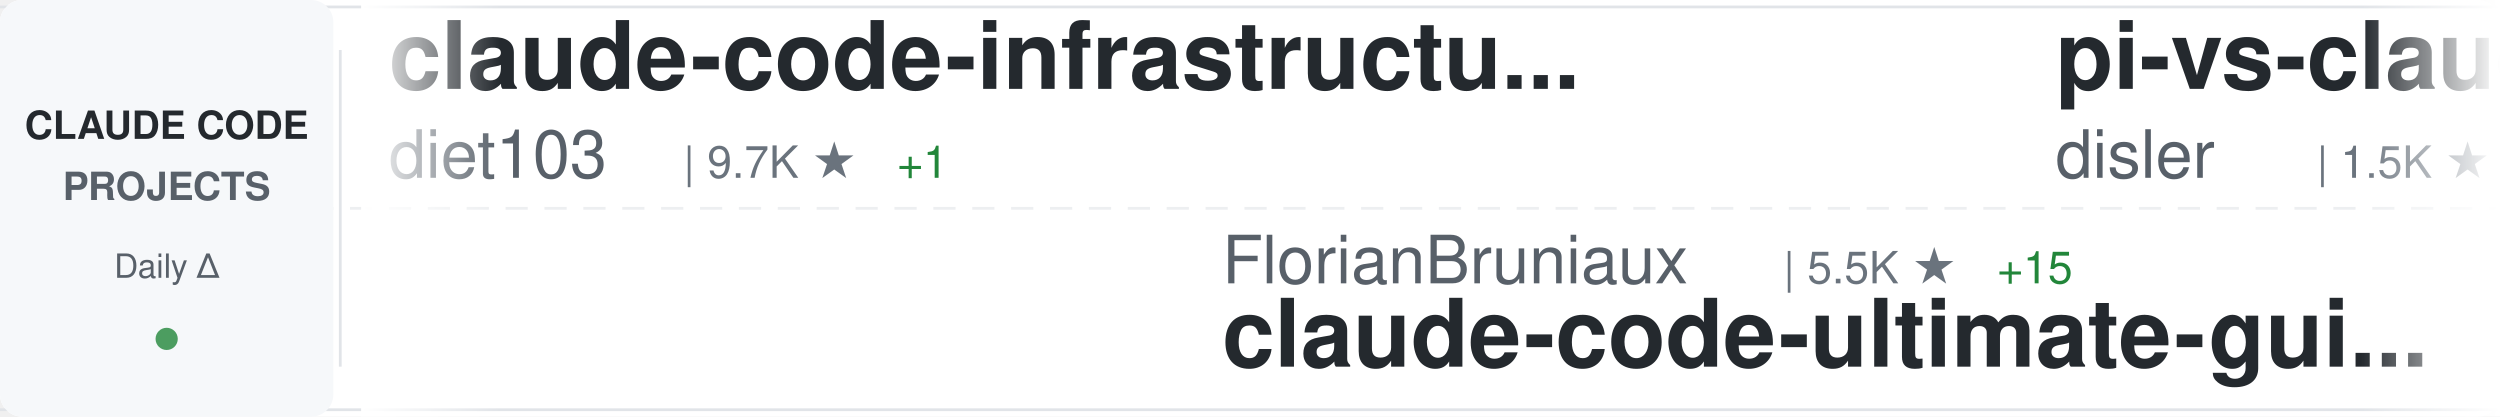
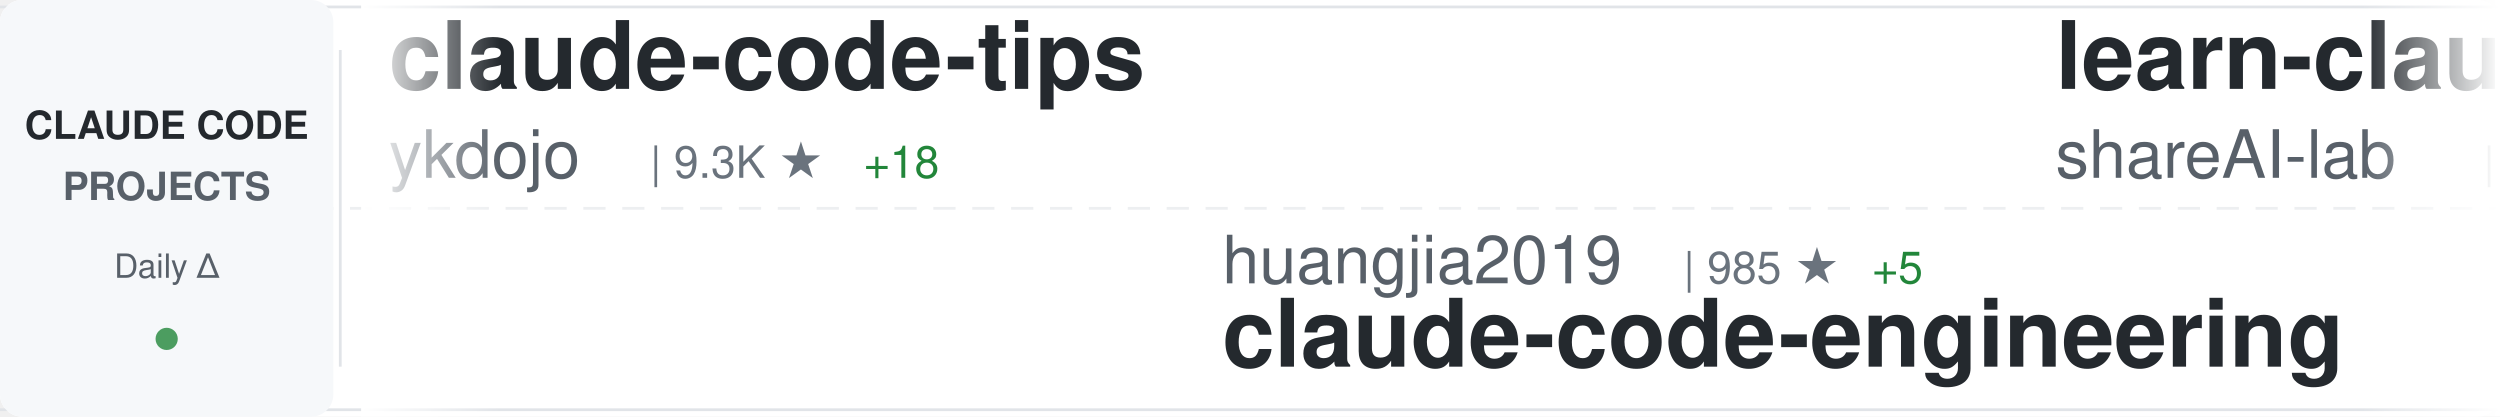
<svg xmlns="http://www.w3.org/2000/svg" width="900" height="150">
  <defs>
    <linearGradient id="awesomeLeftFade" x1="0%" y1="0%" x2="100%" y2="0%">
      <stop offset="0%" style="stop-color:#ffffff;stop-opacity:1" />
      <stop offset="100%" style="stop-color:#ffffff;stop-opacity:0" />
    </linearGradient>
    <linearGradient id="awesomeRightFade" x1="0%" y1="0%" x2="100%" y2="0%">
      <stop offset="0%" style="stop-color:#ffffff;stop-opacity:0" />
      <stop offset="100%" style="stop-color:#ffffff;stop-opacity:1" />
    </linearGradient>
  </defs>
  <rect width="900" height="150" fill="#ffffff" rx="8" />
  <rect x="0" y="2" width="900" height="1" fill="#e1e4e8" />
  <rect x="0" y="147" width="900" height="1" fill="#e1e4e8" />
  <line x1="0" y1="75" x2="900" y2="75" stroke="#e1e4e8" stroke-width="1" stroke-dasharray="8 6" opacity="0.6" />
  <rect x="0" y="0" width="120" height="150" fill="#f6f8fa" rx="8" />
  <text x="60" y="50" font-family="-apple-system, BlinkMacSystemFont, 'Segoe UI', Helvetica, Arial, sans-serif" font-size="14" font-weight="600" fill="#24292e" text-anchor="middle">CLAUDE CODE</text>
  <text x="60" y="72" font-family="-apple-system, BlinkMacSystemFont, 'Segoe UI', Helvetica, Arial, sans-serif" font-size="14" font-weight="600" fill="#586069" text-anchor="middle">PROJECTS</text>
  <text x="60" y="100" font-family="-apple-system, BlinkMacSystemFont, 'Segoe UI', Helvetica, Arial, sans-serif" font-size="12" font-weight="500" fill="#586069" text-anchor="middle">Daily Δ</text>
  <circle cx="60" cy="122" r="4" fill="#22863a" opacity="0.8" />
  <rect x="122" y="18" width="1" height="114" fill="#e1e4e8" />
  <clipPath id="awesomeTickerClip">
    <rect x="130" y="0" width="770" height="150" />
  </clipPath>
  <g clip-path="url(#awesomeTickerClip)">
    <g id="awesomeTickerItems">
      <animateTransform attributeName="transform" attributeType="XML" type="translate" from="0 0" to="-3000 0" dur="54s" repeatCount="indefinite" />
      <g transform="translate(0, 0)">
-         <text x="140" y="32" font-family="-apple-system, BlinkMacSystemFont, 'Segoe UI', Helvetica, Arial, sans-serif" font-size="34" font-weight="600" fill="#24292e">claude-code-infrastructu...</text>
-         <text x="140" y="64" font-family="-apple-system, BlinkMacSystemFont, 'Segoe UI', Helvetica, Arial, sans-serif" font-size="24" font-weight="400" fill="#586069">diet103</text>
-         <text x="246" y="64" font-family="-apple-system, BlinkMacSystemFont, 'Segoe UI', Helvetica, Arial, sans-serif" font-size="16" font-weight="500" fill="#6a737d">| 9.7K ★</text>
-         <text x="323" y="64" font-family="-apple-system, BlinkMacSystemFont, 'Segoe UI', Helvetica, Arial, sans-serif" font-size="16" font-weight="500" fill="#22863a"> +1</text>
+         <text x="140" y="32" font-family="-apple-system, BlinkMacSystemFont, 'Segoe UI', Helvetica, Arial, sans-serif" font-size="34" font-weight="600" fill="#24292e">claude-code-tips</text>
+         <text x="140" y="64" font-family="-apple-system, BlinkMacSystemFont, 'Segoe UI', Helvetica, Arial, sans-serif" font-size="24" font-weight="400" fill="#586069">ykdojo</text>
+         <text x="234" y="64" font-family="-apple-system, BlinkMacSystemFont, 'Segoe UI', Helvetica, Arial, sans-serif" font-size="16" font-weight="500" fill="#6a737d">| 9.3K ★</text>
+         <text x="311" y="64" font-family="-apple-system, BlinkMacSystemFont, 'Segoe UI', Helvetica, Arial, sans-serif" font-size="16" font-weight="500" fill="#22863a"> +18</text>
      </g>
      <g transform="translate(300, 0)">
-         <text x="140" y="102" font-family="-apple-system, BlinkMacSystemFont, 'Segoe UI', Helvetica, Arial, sans-serif" font-size="24" font-weight="400" fill="#586069">FlorianBruniaux</text>
-         <text x="342" y="102" font-family="-apple-system, BlinkMacSystemFont, 'Segoe UI', Helvetica, Arial, sans-serif" font-size="16" font-weight="500" fill="#6a737d">| 5.5K ★</text>
-         <text x="419" y="102" font-family="-apple-system, BlinkMacSystemFont, 'Segoe UI', Helvetica, Arial, sans-serif" font-size="16" font-weight="500" fill="#22863a"> +15</text>
-         <text x="140" y="132" font-family="-apple-system, BlinkMacSystemFont, 'Segoe UI', Helvetica, Arial, sans-serif" font-size="34" font-weight="600" fill="#24292e">claude-code-ultimate-gui...</text>
+         <text x="140" y="102" font-family="-apple-system, BlinkMacSystemFont, 'Segoe UI', Helvetica, Arial, sans-serif" font-size="24" font-weight="400" fill="#586069">huangjia2019</text>
+         <text x="306" y="102" font-family="-apple-system, BlinkMacSystemFont, 'Segoe UI', Helvetica, Arial, sans-serif" font-size="16" font-weight="500" fill="#6a737d">| 985 ★</text>
+         <text x="374" y="102" font-family="-apple-system, BlinkMacSystemFont, 'Segoe UI', Helvetica, Arial, sans-serif" font-size="16" font-weight="500" fill="#22863a"> +5</text>
+         <text x="140" y="132" font-family="-apple-system, BlinkMacSystemFont, 'Segoe UI', Helvetica, Arial, sans-serif" font-size="34" font-weight="600" fill="#24292e">claude-code-engineering</text>
      </g>
      <g transform="translate(600, 0)">
-         <text x="140" y="32" font-family="-apple-system, BlinkMacSystemFont, 'Segoe UI', Helvetica, Arial, sans-serif" font-size="34" font-weight="600" fill="#24292e">pi-vs-claude-code</text>
-         <text x="140" y="64" font-family="-apple-system, BlinkMacSystemFont, 'Segoe UI', Helvetica, Arial, sans-serif" font-size="24" font-weight="400" fill="#586069">disler</text>
-         <text x="234" y="64" font-family="-apple-system, BlinkMacSystemFont, 'Segoe UI', Helvetica, Arial, sans-serif" font-size="16" font-weight="500" fill="#6a737d">| 1.5K ★</text>
-         <text x="311" y="64" font-family="-apple-system, BlinkMacSystemFont, 'Segoe UI', Helvetica, Arial, sans-serif" font-size="16" font-weight="500" fill="#22863a"> +5</text>
+         <text x="140" y="32" font-family="-apple-system, BlinkMacSystemFont, 'Segoe UI', Helvetica, Arial, sans-serif" font-size="34" font-weight="600" fill="#24292e">learn-claude-code</text>
+         <text x="140" y="64" font-family="-apple-system, BlinkMacSystemFont, 'Segoe UI', Helvetica, Arial, sans-serif" font-size="24" font-weight="400" fill="#586069">shareAI-lab</text>
+         <text x="294" y="64" font-family="-apple-system, BlinkMacSystemFont, 'Segoe UI', Helvetica, Arial, sans-serif" font-size="16" font-weight="500" fill="#6a737d">| 71.2K ★</text>
+         <text x="380" y="64" font-family="-apple-system, BlinkMacSystemFont, 'Segoe UI', Helvetica, Arial, sans-serif" font-size="16" font-weight="500" fill="#22863a"> +122</text>
      </g>
      <g transform="translate(900, 0)">
-         <text x="140" y="102" font-family="-apple-system, BlinkMacSystemFont, 'Segoe UI', Helvetica, Arial, sans-serif" font-size="24" font-weight="400" fill="#586069">fazxes</text>
-         <text x="234" y="102" font-family="-apple-system, BlinkMacSystemFont, 'Segoe UI', Helvetica, Arial, sans-serif" font-size="16" font-weight="500" fill="#6a737d">| 225 ★</text>
-         <text x="140" y="132" font-family="-apple-system, BlinkMacSystemFont, 'Segoe UI', Helvetica, Arial, sans-serif" font-size="34" font-weight="600" fill="#24292e">Claude-code</text>
+         <text x="140" y="102" font-family="-apple-system, BlinkMacSystemFont, 'Segoe UI', Helvetica, Arial, sans-serif" font-size="24" font-weight="400" fill="#586069">777genius</text>
+         <text x="270" y="102" font-family="-apple-system, BlinkMacSystemFont, 'Segoe UI', Helvetica, Arial, sans-serif" font-size="16" font-weight="500" fill="#6a737d">| 919 ★</text>
+         <text x="140" y="132" font-family="-apple-system, BlinkMacSystemFont, 'Segoe UI', Helvetica, Arial, sans-serif" font-size="34" font-weight="600" fill="#24292e">claude-code-source-code</text>
      </g>
      <g transform="translate(1200, 0)">
-         <text x="140" y="32" font-family="-apple-system, BlinkMacSystemFont, 'Segoe UI', Helvetica, Arial, sans-serif" font-size="34" font-weight="600" fill="#24292e">ECC</text>
-         <text x="140" y="64" font-family="-apple-system, BlinkMacSystemFont, 'Segoe UI', Helvetica, Arial, sans-serif" font-size="24" font-weight="400" fill="#586069">affaan-m</text>
-         <text x="258" y="64" font-family="-apple-system, BlinkMacSystemFont, 'Segoe UI', Helvetica, Arial, sans-serif" font-size="16" font-weight="500" fill="#6a737d">| 230.3K ★</text>
-         <text x="353" y="64" font-family="-apple-system, BlinkMacSystemFont, 'Segoe UI', Helvetica, Arial, sans-serif" font-size="16" font-weight="500" fill="#22863a"> +361</text>
+         <text x="140" y="32" font-family="-apple-system, BlinkMacSystemFont, 'Segoe UI', Helvetica, Arial, sans-serif" font-size="34" font-weight="600" fill="#24292e">claude-code-router</text>
+         <text x="140" y="64" font-family="-apple-system, BlinkMacSystemFont, 'Segoe UI', Helvetica, Arial, sans-serif" font-size="24" font-weight="400" fill="#586069">musistudio</text>
+         <text x="282" y="64" font-family="-apple-system, BlinkMacSystemFont, 'Segoe UI', Helvetica, Arial, sans-serif" font-size="16" font-weight="500" fill="#6a737d">| 35.8K ★</text>
+         <text x="368" y="64" font-family="-apple-system, BlinkMacSystemFont, 'Segoe UI', Helvetica, Arial, sans-serif" font-size="16" font-weight="500" fill="#22863a"> +28</text>
      </g>
      <g transform="translate(1500, 0)">
-         <text x="140" y="102" font-family="-apple-system, BlinkMacSystemFont, 'Segoe UI', Helvetica, Arial, sans-serif" font-size="24" font-weight="400" fill="#586069">Windy3f3f3f3f</text>
-         <text x="318" y="102" font-family="-apple-system, BlinkMacSystemFont, 'Segoe UI', Helvetica, Arial, sans-serif" font-size="16" font-weight="500" fill="#6a737d">| 2.3K ★</text>
-         <text x="395" y="102" font-family="-apple-system, BlinkMacSystemFont, 'Segoe UI', Helvetica, Arial, sans-serif" font-size="16" font-weight="500" fill="#22863a"> +38</text>
-         <text x="140" y="132" font-family="-apple-system, BlinkMacSystemFont, 'Segoe UI', Helvetica, Arial, sans-serif" font-size="34" font-weight="600" fill="#24292e">claude-code-from-scratch</text>
+         <text x="140" y="102" font-family="-apple-system, BlinkMacSystemFont, 'Segoe UI', Helvetica, Arial, sans-serif" font-size="24" font-weight="400" fill="#586069">digitalsamba</text>
+         <text x="306" y="102" font-family="-apple-system, BlinkMacSystemFont, 'Segoe UI', Helvetica, Arial, sans-serif" font-size="16" font-weight="500" fill="#6a737d">| 1.8K ★</text>
+         <text x="383" y="102" font-family="-apple-system, BlinkMacSystemFont, 'Segoe UI', Helvetica, Arial, sans-serif" font-size="16" font-weight="500" fill="#22863a"> +8</text>
+         <text x="140" y="132" font-family="-apple-system, BlinkMacSystemFont, 'Segoe UI', Helvetica, Arial, sans-serif" font-size="34" font-weight="600" fill="#24292e">claude-code-video-toolki...</text>
      </g>
      <g transform="translate(1800, 0)">
-         <text x="140" y="32" font-family="-apple-system, BlinkMacSystemFont, 'Segoe UI', Helvetica, Arial, sans-serif" font-size="34" font-weight="600" fill="#24292e">claude-code-cli</text>
-         <text x="140" y="64" font-family="-apple-system, BlinkMacSystemFont, 'Segoe UI', Helvetica, Arial, sans-serif" font-size="24" font-weight="400" fill="#586069">huangserva</text>
-         <text x="282" y="64" font-family="-apple-system, BlinkMacSystemFont, 'Segoe UI', Helvetica, Arial, sans-serif" font-size="16" font-weight="500" fill="#6a737d">| 620 ★</text>
+         <text x="140" y="32" font-family="-apple-system, BlinkMacSystemFont, 'Segoe UI', Helvetica, Arial, sans-serif" font-size="34" font-weight="600" fill="#24292e">Open-ClaudeCode</text>
+         <text x="140" y="64" font-family="-apple-system, BlinkMacSystemFont, 'Segoe UI', Helvetica, Arial, sans-serif" font-size="24" font-weight="400" fill="#586069">LING71671</text>
+         <text x="270" y="64" font-family="-apple-system, BlinkMacSystemFont, 'Segoe UI', Helvetica, Arial, sans-serif" font-size="16" font-weight="500" fill="#6a737d">| 918 ★</text>
      </g>
      <g transform="translate(2100, 0)">
-         <text x="140" y="102" font-family="-apple-system, BlinkMacSystemFont, 'Segoe UI', Helvetica, Arial, sans-serif" font-size="24" font-weight="400" fill="#586069">andrew-kramer-inno</text>
-         <text x="378" y="102" font-family="-apple-system, BlinkMacSystemFont, 'Segoe UI', Helvetica, Arial, sans-serif" font-size="16" font-weight="500" fill="#6a737d">| 595 ★</text>
-         <text x="140" y="132" font-family="-apple-system, BlinkMacSystemFont, 'Segoe UI', Helvetica, Arial, sans-serif" font-size="34" font-weight="600" fill="#24292e">claude-code-source-build</text>
+         <text x="140" y="102" font-family="-apple-system, BlinkMacSystemFont, 'Segoe UI', Helvetica, Arial, sans-serif" font-size="24" font-weight="400" fill="#586069">repowise-dev</text>
+         <text x="306" y="102" font-family="-apple-system, BlinkMacSystemFont, 'Segoe UI', Helvetica, Arial, sans-serif" font-size="16" font-weight="500" fill="#6a737d">| 1.2K ★</text>
+         <text x="383" y="102" font-family="-apple-system, BlinkMacSystemFont, 'Segoe UI', Helvetica, Arial, sans-serif" font-size="16" font-weight="500" fill="#22863a"> +1</text>
+         <text x="140" y="132" font-family="-apple-system, BlinkMacSystemFont, 'Segoe UI', Helvetica, Arial, sans-serif" font-size="34" font-weight="600" fill="#24292e">claude-code-prompts</text>
      </g>
      <g transform="translate(2400, 0)">
-         <text x="140" y="32" font-family="-apple-system, BlinkMacSystemFont, 'Segoe UI', Helvetica, Arial, sans-serif" font-size="34" font-weight="600" fill="#24292e">claude-code-engineering</text>
-         <text x="140" y="64" font-family="-apple-system, BlinkMacSystemFont, 'Segoe UI', Helvetica, Arial, sans-serif" font-size="24" font-weight="400" fill="#586069">huangjia2019</text>
-         <text x="306" y="64" font-family="-apple-system, BlinkMacSystemFont, 'Segoe UI', Helvetica, Arial, sans-serif" font-size="16" font-weight="500" fill="#6a737d">| 985 ★</text>
-         <text x="374" y="64" font-family="-apple-system, BlinkMacSystemFont, 'Segoe UI', Helvetica, Arial, sans-serif" font-size="16" font-weight="500" fill="#22863a"> +5</text>
+         <text x="140" y="32" font-family="-apple-system, BlinkMacSystemFont, 'Segoe UI', Helvetica, Arial, sans-serif" font-size="34" font-weight="600" fill="#24292e">claude-code-hub</text>
+         <text x="140" y="64" font-family="-apple-system, BlinkMacSystemFont, 'Segoe UI', Helvetica, Arial, sans-serif" font-size="24" font-weight="400" fill="#586069">ding113</text>
+         <text x="246" y="64" font-family="-apple-system, BlinkMacSystemFont, 'Segoe UI', Helvetica, Arial, sans-serif" font-size="16" font-weight="500" fill="#6a737d">| 3.3K ★</text>
+         <text x="323" y="64" font-family="-apple-system, BlinkMacSystemFont, 'Segoe UI', Helvetica, Arial, sans-serif" font-size="16" font-weight="500" fill="#22863a"> +6</text>
      </g>
      <g transform="translate(2700, 0)">
-         <text x="140" y="102" font-family="-apple-system, BlinkMacSystemFont, 'Segoe UI', Helvetica, Arial, sans-serif" font-size="24" font-weight="400" fill="#586069">jeremylongshore</text>
-         <text x="342" y="102" font-family="-apple-system, BlinkMacSystemFont, 'Segoe UI', Helvetica, Arial, sans-serif" font-size="16" font-weight="500" fill="#6a737d">| 2.5K ★</text>
-         <text x="419" y="102" font-family="-apple-system, BlinkMacSystemFont, 'Segoe UI', Helvetica, Arial, sans-serif" font-size="16" font-weight="500" fill="#22863a"> +2</text>
-         <text x="140" y="132" font-family="-apple-system, BlinkMacSystemFont, 'Segoe UI', Helvetica, Arial, sans-serif" font-size="34" font-weight="600" fill="#24292e">claude-code-plugins-plus...</text>
+         <text x="140" y="102" font-family="-apple-system, BlinkMacSystemFont, 'Segoe UI', Helvetica, Arial, sans-serif" font-size="24" font-weight="400" fill="#586069">ChinaSiro</text>
+         <text x="270" y="102" font-family="-apple-system, BlinkMacSystemFont, 'Segoe UI', Helvetica, Arial, sans-serif" font-size="16" font-weight="500" fill="#6a737d">| 9.6K ★</text>
+         <text x="347" y="102" font-family="-apple-system, BlinkMacSystemFont, 'Segoe UI', Helvetica, Arial, sans-serif" font-size="16" font-weight="500" fill="#22863a"> +2</text>
+         <text x="140" y="132" font-family="-apple-system, BlinkMacSystemFont, 'Segoe UI', Helvetica, Arial, sans-serif" font-size="34" font-weight="600" fill="#24292e">claude-code-sourcemap</text>
      </g>
      <g transform="translate(3000, 0)">
-         <text x="140" y="32" font-family="-apple-system, BlinkMacSystemFont, 'Segoe UI', Helvetica, Arial, sans-serif" font-size="34" font-weight="600" fill="#24292e">claude-code-infrastructu...</text>
-         <text x="140" y="64" font-family="-apple-system, BlinkMacSystemFont, 'Segoe UI', Helvetica, Arial, sans-serif" font-size="24" font-weight="400" fill="#586069">diet103</text>
-         <text x="246" y="64" font-family="-apple-system, BlinkMacSystemFont, 'Segoe UI', Helvetica, Arial, sans-serif" font-size="16" font-weight="500" fill="#6a737d">| 9.7K ★</text>
-         <text x="323" y="64" font-family="-apple-system, BlinkMacSystemFont, 'Segoe UI', Helvetica, Arial, sans-serif" font-size="16" font-weight="500" fill="#22863a"> +1</text>
+         <text x="140" y="32" font-family="-apple-system, BlinkMacSystemFont, 'Segoe UI', Helvetica, Arial, sans-serif" font-size="34" font-weight="600" fill="#24292e">claude-code-tips</text>
+         <text x="140" y="64" font-family="-apple-system, BlinkMacSystemFont, 'Segoe UI', Helvetica, Arial, sans-serif" font-size="24" font-weight="400" fill="#586069">ykdojo</text>
+         <text x="234" y="64" font-family="-apple-system, BlinkMacSystemFont, 'Segoe UI', Helvetica, Arial, sans-serif" font-size="16" font-weight="500" fill="#6a737d">| 9.3K ★</text>
+         <text x="311" y="64" font-family="-apple-system, BlinkMacSystemFont, 'Segoe UI', Helvetica, Arial, sans-serif" font-size="16" font-weight="500" fill="#22863a"> +18</text>
      </g>
      <g transform="translate(3300, 0)">
-         <text x="140" y="102" font-family="-apple-system, BlinkMacSystemFont, 'Segoe UI', Helvetica, Arial, sans-serif" font-size="24" font-weight="400" fill="#586069">FlorianBruniaux</text>
-         <text x="342" y="102" font-family="-apple-system, BlinkMacSystemFont, 'Segoe UI', Helvetica, Arial, sans-serif" font-size="16" font-weight="500" fill="#6a737d">| 5.5K ★</text>
-         <text x="419" y="102" font-family="-apple-system, BlinkMacSystemFont, 'Segoe UI', Helvetica, Arial, sans-serif" font-size="16" font-weight="500" fill="#22863a"> +15</text>
-         <text x="140" y="132" font-family="-apple-system, BlinkMacSystemFont, 'Segoe UI', Helvetica, Arial, sans-serif" font-size="34" font-weight="600" fill="#24292e">claude-code-ultimate-gui...</text>
+         <text x="140" y="102" font-family="-apple-system, BlinkMacSystemFont, 'Segoe UI', Helvetica, Arial, sans-serif" font-size="24" font-weight="400" fill="#586069">huangjia2019</text>
+         <text x="306" y="102" font-family="-apple-system, BlinkMacSystemFont, 'Segoe UI', Helvetica, Arial, sans-serif" font-size="16" font-weight="500" fill="#6a737d">| 985 ★</text>
+         <text x="374" y="102" font-family="-apple-system, BlinkMacSystemFont, 'Segoe UI', Helvetica, Arial, sans-serif" font-size="16" font-weight="500" fill="#22863a"> +5</text>
+         <text x="140" y="132" font-family="-apple-system, BlinkMacSystemFont, 'Segoe UI', Helvetica, Arial, sans-serif" font-size="34" font-weight="600" fill="#24292e">claude-code-engineering</text>
      </g>
      <g transform="translate(3600, 0)">
-         <text x="140" y="32" font-family="-apple-system, BlinkMacSystemFont, 'Segoe UI', Helvetica, Arial, sans-serif" font-size="34" font-weight="600" fill="#24292e">pi-vs-claude-code</text>
-         <text x="140" y="64" font-family="-apple-system, BlinkMacSystemFont, 'Segoe UI', Helvetica, Arial, sans-serif" font-size="24" font-weight="400" fill="#586069">disler</text>
-         <text x="234" y="64" font-family="-apple-system, BlinkMacSystemFont, 'Segoe UI', Helvetica, Arial, sans-serif" font-size="16" font-weight="500" fill="#6a737d">| 1.5K ★</text>
-         <text x="311" y="64" font-family="-apple-system, BlinkMacSystemFont, 'Segoe UI', Helvetica, Arial, sans-serif" font-size="16" font-weight="500" fill="#22863a"> +5</text>
+         <text x="140" y="32" font-family="-apple-system, BlinkMacSystemFont, 'Segoe UI', Helvetica, Arial, sans-serif" font-size="34" font-weight="600" fill="#24292e">learn-claude-code</text>
+         <text x="140" y="64" font-family="-apple-system, BlinkMacSystemFont, 'Segoe UI', Helvetica, Arial, sans-serif" font-size="24" font-weight="400" fill="#586069">shareAI-lab</text>
+         <text x="294" y="64" font-family="-apple-system, BlinkMacSystemFont, 'Segoe UI', Helvetica, Arial, sans-serif" font-size="16" font-weight="500" fill="#6a737d">| 71.2K ★</text>
+         <text x="380" y="64" font-family="-apple-system, BlinkMacSystemFont, 'Segoe UI', Helvetica, Arial, sans-serif" font-size="16" font-weight="500" fill="#22863a"> +122</text>
      </g>
      <g transform="translate(3900, 0)">
-         <text x="140" y="102" font-family="-apple-system, BlinkMacSystemFont, 'Segoe UI', Helvetica, Arial, sans-serif" font-size="24" font-weight="400" fill="#586069">fazxes</text>
-         <text x="234" y="102" font-family="-apple-system, BlinkMacSystemFont, 'Segoe UI', Helvetica, Arial, sans-serif" font-size="16" font-weight="500" fill="#6a737d">| 225 ★</text>
-         <text x="140" y="132" font-family="-apple-system, BlinkMacSystemFont, 'Segoe UI', Helvetica, Arial, sans-serif" font-size="34" font-weight="600" fill="#24292e">Claude-code</text>
+         <text x="140" y="102" font-family="-apple-system, BlinkMacSystemFont, 'Segoe UI', Helvetica, Arial, sans-serif" font-size="24" font-weight="400" fill="#586069">777genius</text>
+         <text x="270" y="102" font-family="-apple-system, BlinkMacSystemFont, 'Segoe UI', Helvetica, Arial, sans-serif" font-size="16" font-weight="500" fill="#6a737d">| 919 ★</text>
+         <text x="140" y="132" font-family="-apple-system, BlinkMacSystemFont, 'Segoe UI', Helvetica, Arial, sans-serif" font-size="34" font-weight="600" fill="#24292e">claude-code-source-code</text>
      </g>
    </g>
  </g>
  <rect x="130" y="0" width="50" height="150" fill="url(#awesomeLeftFade)" />
  <rect x="850" y="0" width="50" height="150" fill="url(#awesomeRightFade)" />
</svg>
